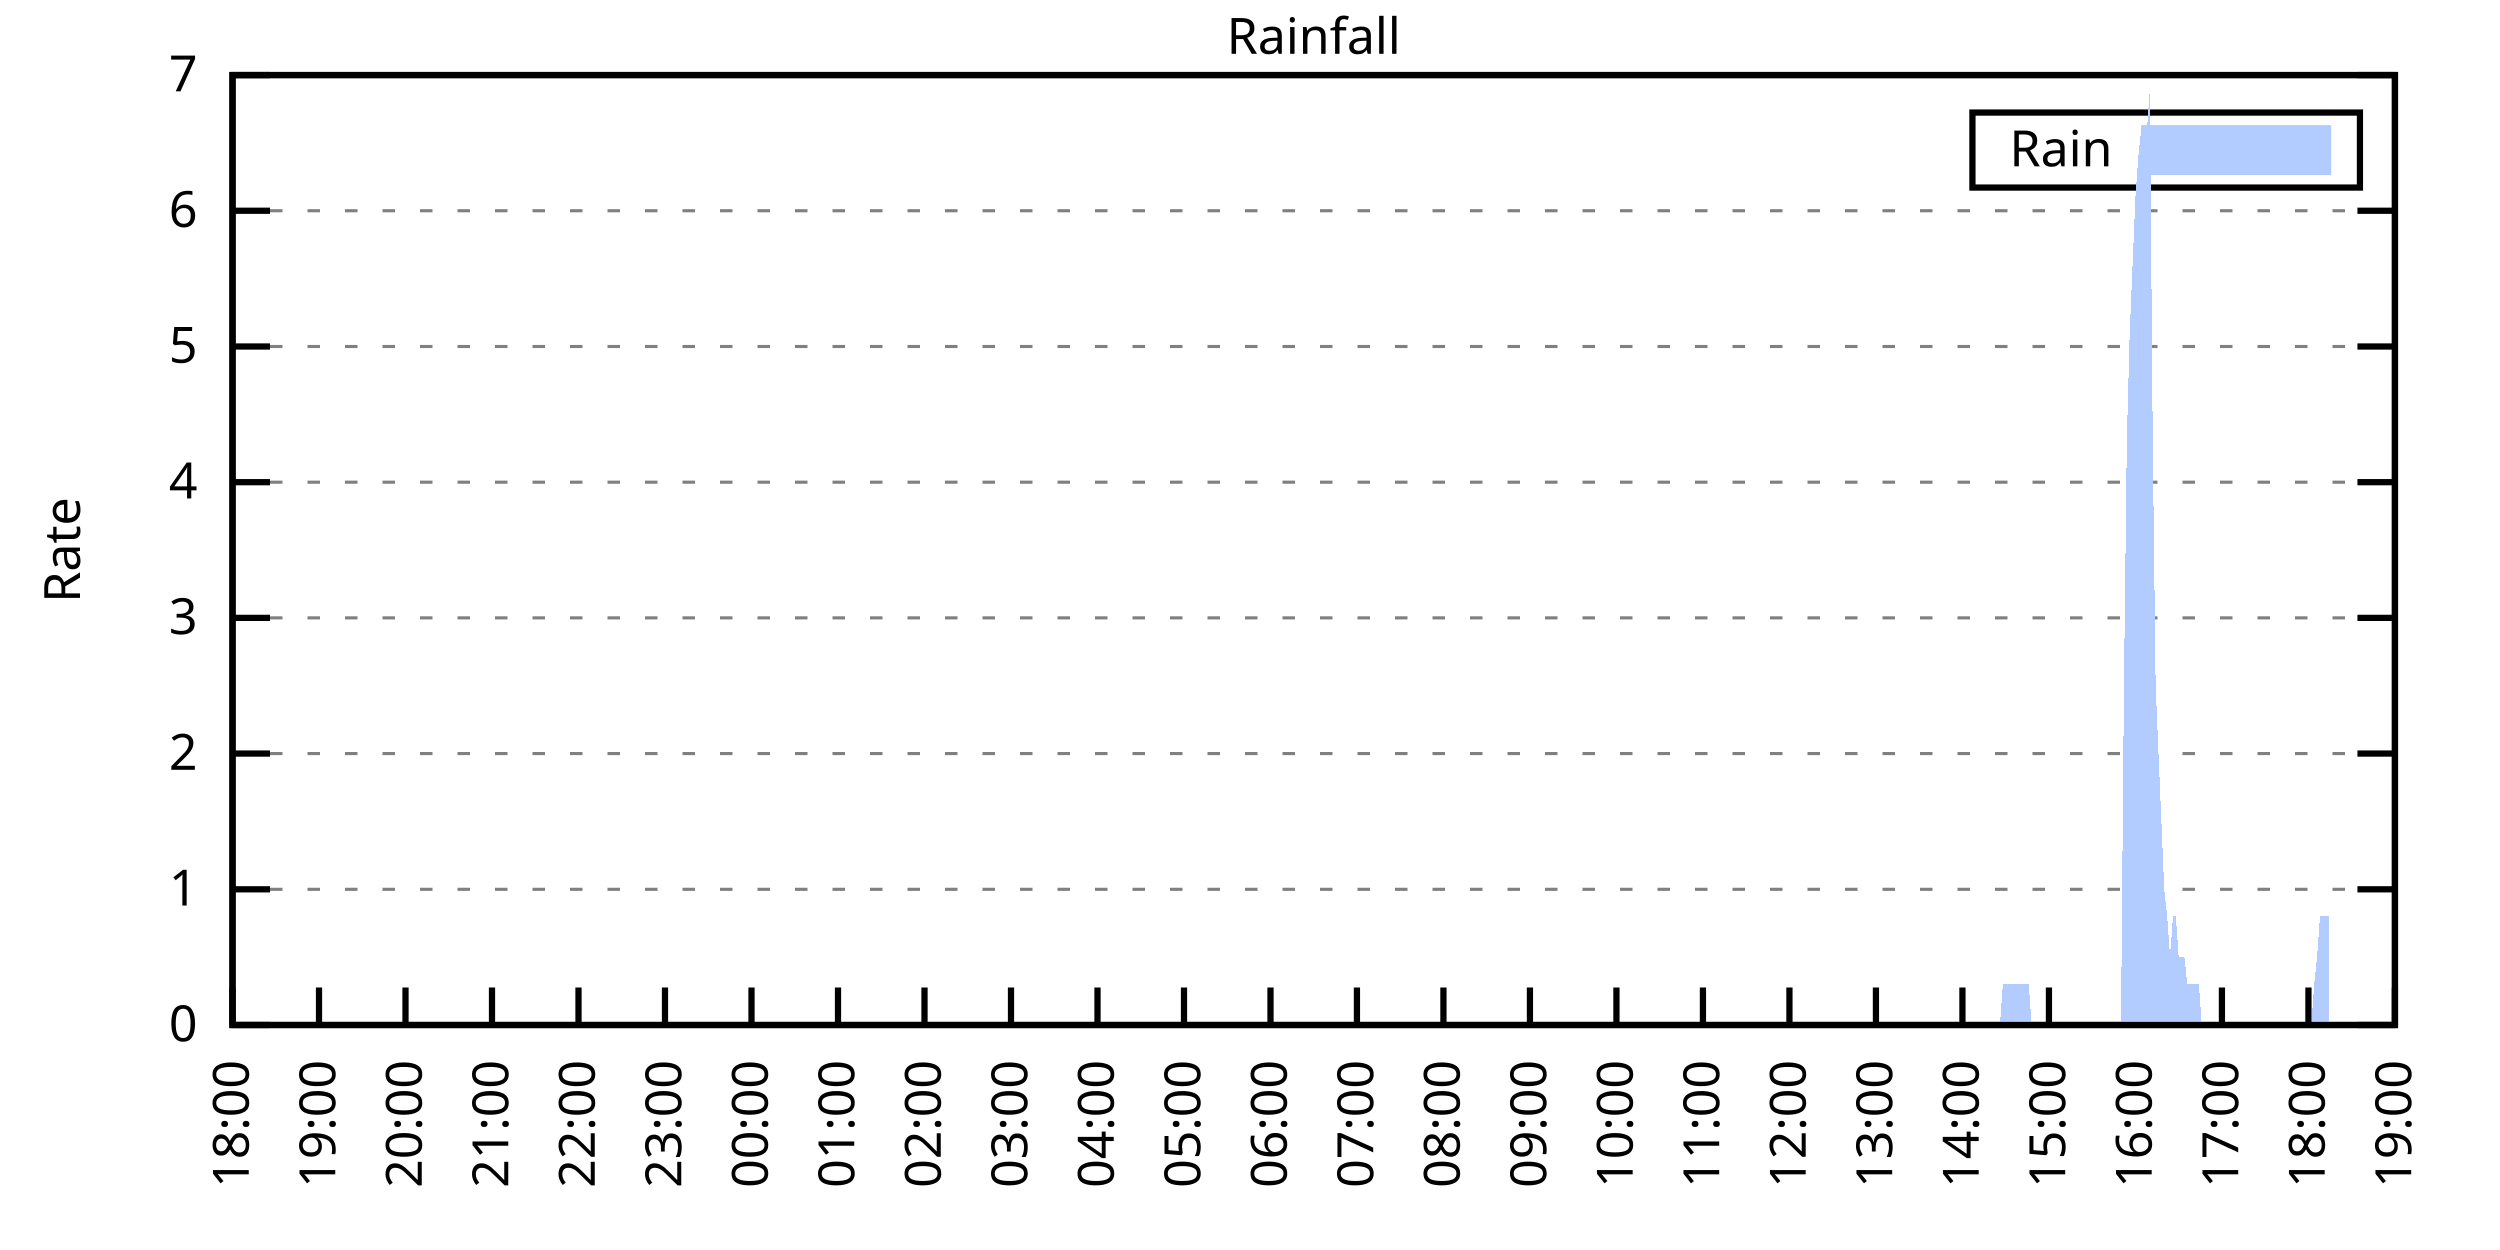
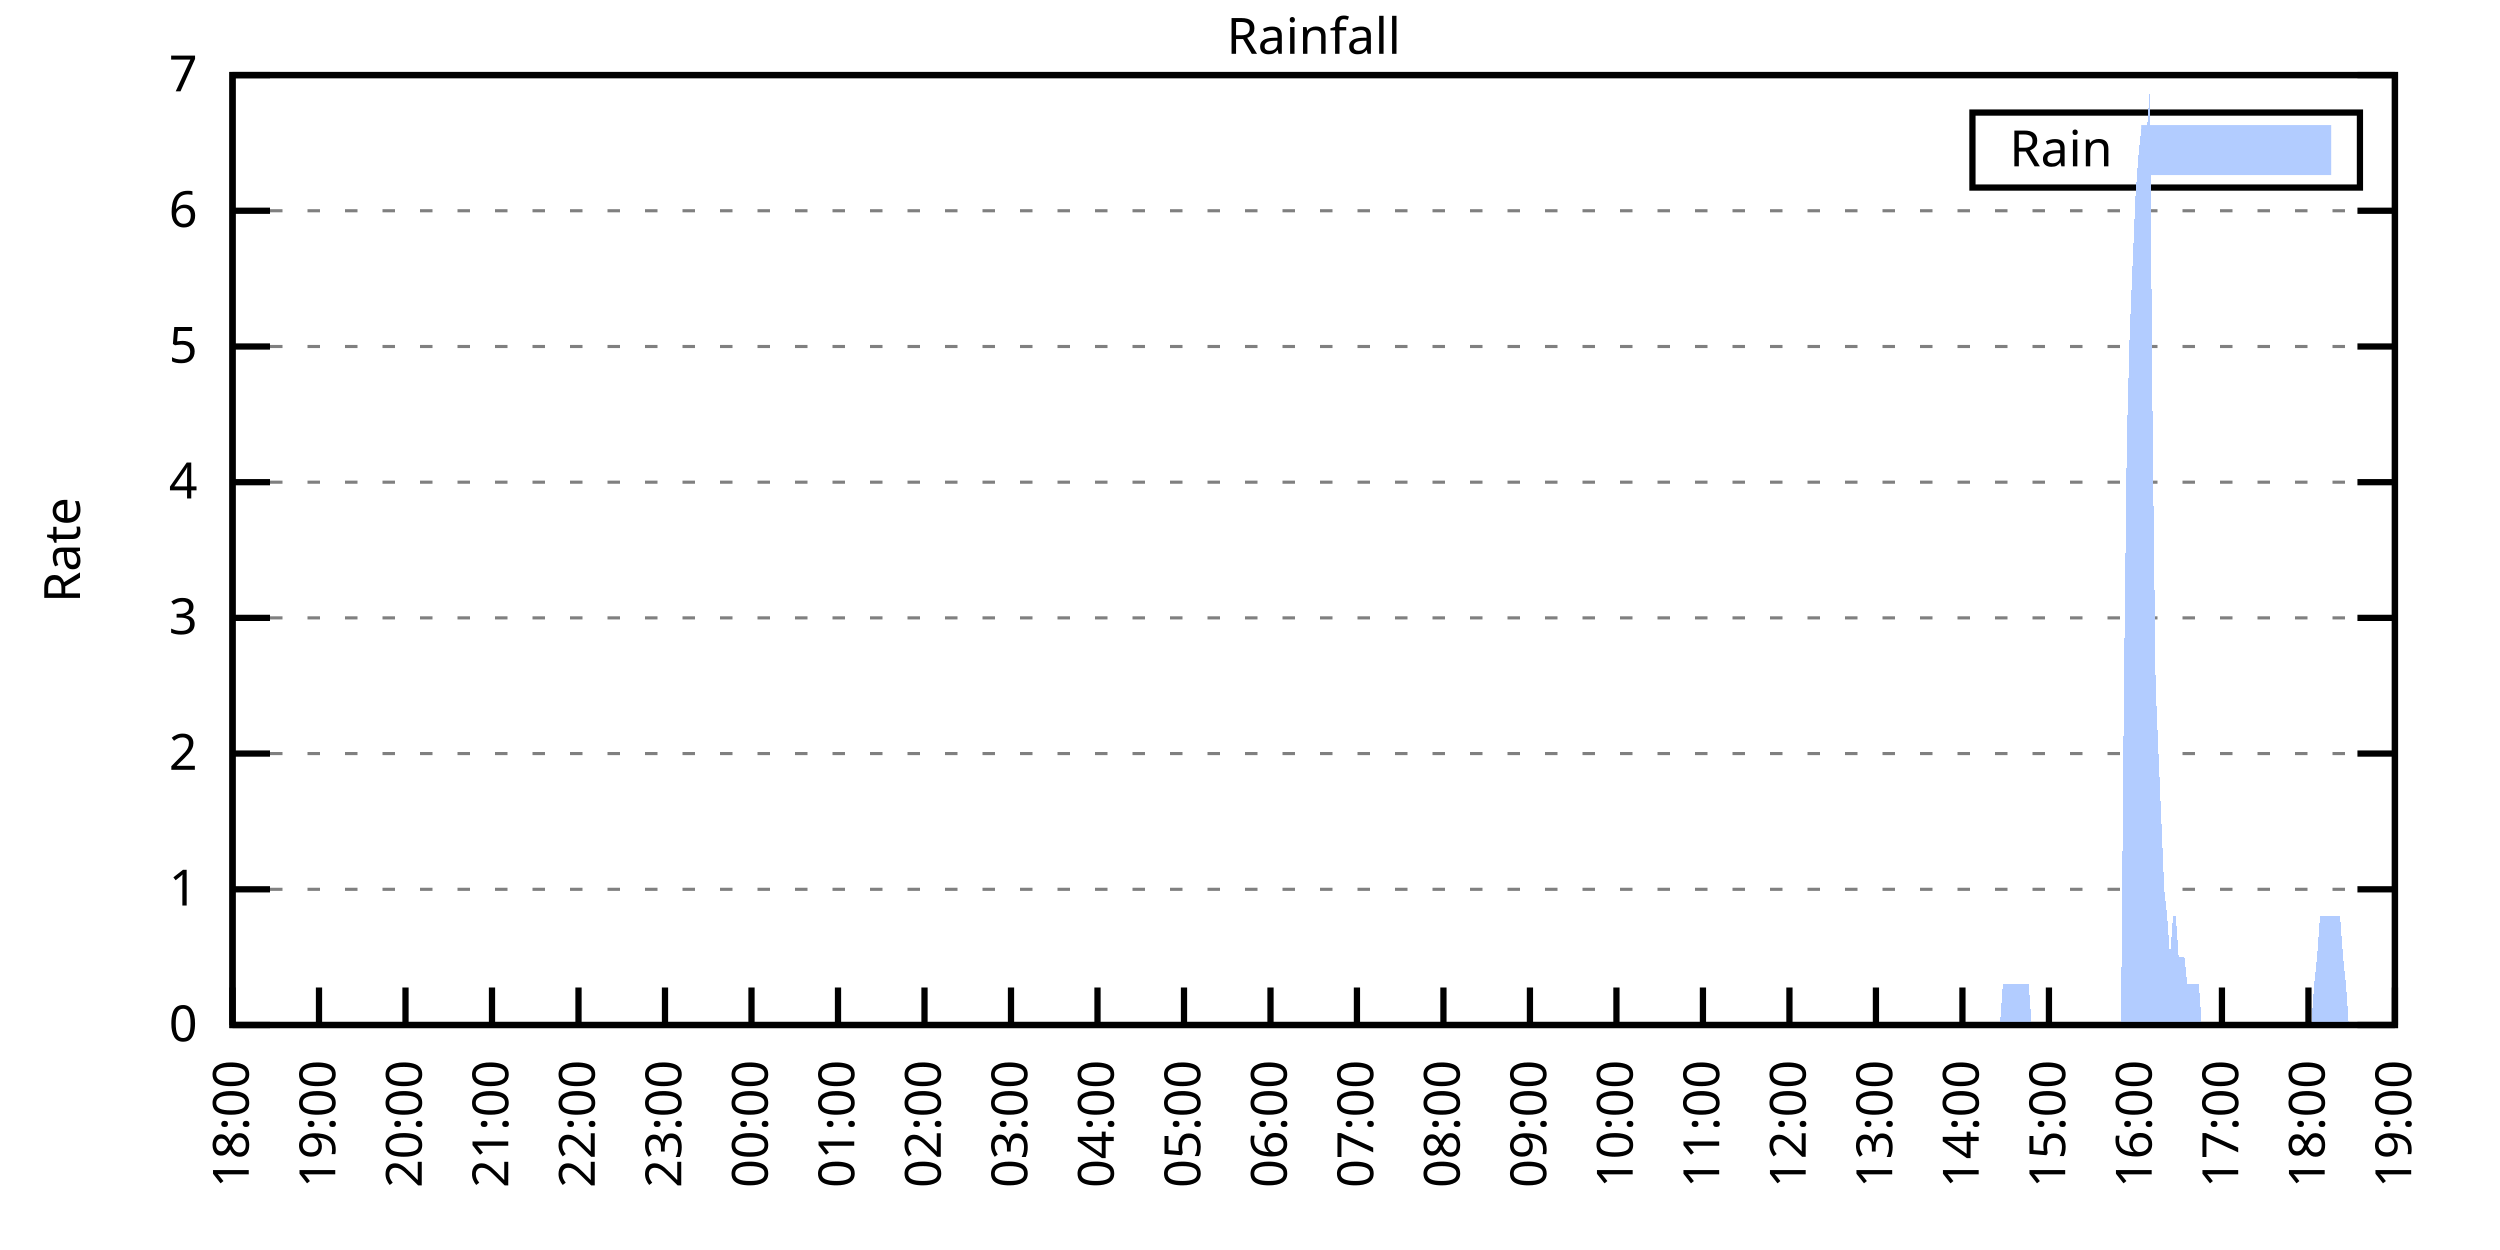
<svg xmlns="http://www.w3.org/2000/svg" xmlns:xlink="http://www.w3.org/1999/xlink" width="400" height="200" viewBox="0 0 400 200">
  <g id="gnuplot_canvas">
    <rect x="0" y="0" width="400" height="200" fill="none" />
    <defs>
      <circle id="gpDot" r="0.5" stroke-width="0.5" stroke="currentColor" />
      <path id="gpPt0" stroke-width="0.333" stroke="currentColor" d="M-1,0 h2 M0,-1 v2" />
      <path id="gpPt1" stroke-width="0.333" stroke="currentColor" d="M-1,-1 L1,1 M1,-1 L-1,1" />
      <path id="gpPt2" stroke-width="0.333" stroke="currentColor" d="M-1,0 L1,0 M0,-1 L0,1 M-1,-1 L1,1 M-1,1 L1,-1" />
      <rect id="gpPt3" stroke-width="0.333" stroke="currentColor" x="-1" y="-1" width="2" height="2" />
      <rect id="gpPt4" stroke-width="0.333" stroke="currentColor" fill="currentColor" x="-1" y="-1" width="2" height="2" />
      <circle id="gpPt5" stroke-width="0.333" stroke="currentColor" cx="0" cy="0" r="1" />
      <use xlink:href="#gpPt5" id="gpPt6" fill="currentColor" stroke="none" />
      <path id="gpPt7" stroke-width="0.333" stroke="currentColor" d="M0,-1.33 L-1.33,0.67 L1.33,0.67 z" />
      <use xlink:href="#gpPt7" id="gpPt8" fill="currentColor" stroke="none" />
      <use xlink:href="#gpPt7" id="gpPt9" stroke="currentColor" transform="rotate(180)" />
      <use xlink:href="#gpPt9" id="gpPt10" fill="currentColor" stroke="none" />
      <use xlink:href="#gpPt3" id="gpPt11" stroke="currentColor" transform="rotate(45)" />
      <use xlink:href="#gpPt11" id="gpPt12" fill="currentColor" stroke="none" />
      <path id="gpPt13" stroke-width="0.333" stroke="currentColor" d="M0,1.330 L1.265,0.411 L0.782,-1.067 L-0.782,-1.076 L-1.265,0.411 z" />
      <use xlink:href="#gpPt13" id="gpPt14" fill="currentColor" stroke="none" />
      <filter id="textbox" filterUnits="objectBoundingBox" x="0" y="0" height="1" width="1">
        <feFlood flood-color="white" flood-opacity="1" result="bgnd" />
        <feComposite in="SourceGraphic" in2="bgnd" operator="atop" />
      </filter>
      <filter id="greybox" filterUnits="objectBoundingBox" x="0" y="0" height="1" width="1">
        <feFlood flood-color="lightgrey" flood-opacity="1" result="grey" />
        <feComposite in="SourceGraphic" in2="grey" operator="atop" />
      </filter>
    </defs>
    <g fill="none" color="white" stroke="currentColor" stroke-width="1.00" stroke-linecap="butt" stroke-linejoin="miter">
</g>
    <g fill="none" color="black" stroke="currentColor" stroke-width="1.00" stroke-linecap="butt" stroke-linejoin="miter">
      <g stroke="none" shape-rendering="crispEdges">
        <polygon fill="rgb(255, 255, 255)" points="37.20,164.00 383.18,164.00 383.18,12.02 37.20,12.02 " />
      </g>
    </g>
    <g fill="none" color="black" stroke="currentColor" stroke-width="1.00" stroke-linecap="butt" stroke-linejoin="miter">
</g>
    <g fill="none" color="black" stroke="black" stroke-width="0.50" stroke-linecap="butt" stroke-linejoin="miter">
</g>
    <g fill="none" color="gray" stroke="currentColor" stroke-width="0.50" stroke-linecap="butt" stroke-linejoin="miter">
      <path stroke="gray" stroke-dasharray="2,4" class="gridline" d="M37.20,164.00 L383.19,164.00  " />
    </g>
    <g fill="none" color="gray" stroke="gray" stroke-width="1.00" stroke-linecap="butt" stroke-linejoin="miter">
</g>
    <g fill="none" color="black" stroke="currentColor" stroke-width="1.00" stroke-linecap="butt" stroke-linejoin="miter">
      <path stroke="black" d="M37.20,164.00 L43.20,164.00 M383.19,164.00 L377.19,164.00  " />
      <g transform="translate(31.60,166.60)" stroke="none" fill="black" font-family="Sans" font-size="8.00" text-anchor="end">
        <text>
          <tspan font-family="Sans"> 0</tspan>
        </text>
      </g>
    </g>
    <g fill="none" color="black" stroke="currentColor" stroke-width="1.00" stroke-linecap="butt" stroke-linejoin="miter">
</g>
    <g fill="none" color="black" stroke="black" stroke-width="0.50" stroke-linecap="butt" stroke-linejoin="miter">
</g>
    <g fill="none" color="gray" stroke="currentColor" stroke-width="0.50" stroke-linecap="butt" stroke-linejoin="miter">
      <path stroke="gray" stroke-dasharray="2,4" class="gridline" d="M37.20,142.29 L383.19,142.29  " />
    </g>
    <g fill="none" color="gray" stroke="gray" stroke-width="1.00" stroke-linecap="butt" stroke-linejoin="miter">
</g>
    <g fill="none" color="black" stroke="currentColor" stroke-width="1.00" stroke-linecap="butt" stroke-linejoin="miter">
      <path stroke="black" d="M37.20,142.29 L43.20,142.29 M383.19,142.29 L377.19,142.29  " />
      <g transform="translate(31.60,144.89)" stroke="none" fill="black" font-family="Sans" font-size="8.00" text-anchor="end">
        <text>
          <tspan font-family="Sans"> 1</tspan>
        </text>
      </g>
    </g>
    <g fill="none" color="black" stroke="currentColor" stroke-width="1.00" stroke-linecap="butt" stroke-linejoin="miter">
</g>
    <g fill="none" color="black" stroke="black" stroke-width="0.50" stroke-linecap="butt" stroke-linejoin="miter">
</g>
    <g fill="none" color="gray" stroke="currentColor" stroke-width="0.50" stroke-linecap="butt" stroke-linejoin="miter">
      <path stroke="gray" stroke-dasharray="2,4" class="gridline" d="M37.20,120.57 L383.19,120.57  " />
    </g>
    <g fill="none" color="gray" stroke="gray" stroke-width="1.00" stroke-linecap="butt" stroke-linejoin="miter">
</g>
    <g fill="none" color="black" stroke="currentColor" stroke-width="1.00" stroke-linecap="butt" stroke-linejoin="miter">
      <path stroke="black" d="M37.20,120.57 L43.20,120.57 M383.19,120.57 L377.19,120.57  " />
      <g transform="translate(31.60,123.17)" stroke="none" fill="black" font-family="Sans" font-size="8.00" text-anchor="end">
        <text>
          <tspan font-family="Sans"> 2</tspan>
        </text>
      </g>
    </g>
    <g fill="none" color="black" stroke="currentColor" stroke-width="1.00" stroke-linecap="butt" stroke-linejoin="miter">
</g>
    <g fill="none" color="black" stroke="black" stroke-width="0.50" stroke-linecap="butt" stroke-linejoin="miter">
</g>
    <g fill="none" color="gray" stroke="currentColor" stroke-width="0.50" stroke-linecap="butt" stroke-linejoin="miter">
      <path stroke="gray" stroke-dasharray="2,4" class="gridline" d="M37.20,98.86 L383.19,98.86  " />
    </g>
    <g fill="none" color="gray" stroke="gray" stroke-width="1.00" stroke-linecap="butt" stroke-linejoin="miter">
</g>
    <g fill="none" color="black" stroke="currentColor" stroke-width="1.00" stroke-linecap="butt" stroke-linejoin="miter">
      <path stroke="black" d="M37.20,98.86 L43.20,98.86 M383.19,98.86 L377.19,98.86  " />
      <g transform="translate(31.60,101.46)" stroke="none" fill="black" font-family="Sans" font-size="8.00" text-anchor="end">
        <text>
          <tspan font-family="Sans"> 3</tspan>
        </text>
      </g>
    </g>
    <g fill="none" color="black" stroke="currentColor" stroke-width="1.00" stroke-linecap="butt" stroke-linejoin="miter">
</g>
    <g fill="none" color="black" stroke="black" stroke-width="0.50" stroke-linecap="butt" stroke-linejoin="miter">
</g>
    <g fill="none" color="gray" stroke="currentColor" stroke-width="0.50" stroke-linecap="butt" stroke-linejoin="miter">
      <path stroke="gray" stroke-dasharray="2,4" class="gridline" d="M37.20,77.15 L383.19,77.15  " />
    </g>
    <g fill="none" color="gray" stroke="gray" stroke-width="1.00" stroke-linecap="butt" stroke-linejoin="miter">
</g>
    <g fill="none" color="black" stroke="currentColor" stroke-width="1.00" stroke-linecap="butt" stroke-linejoin="miter">
      <path stroke="black" d="M37.20,77.15 L43.20,77.15 M383.19,77.15 L377.19,77.15  " />
      <g transform="translate(31.60,79.75)" stroke="none" fill="black" font-family="Sans" font-size="8.00" text-anchor="end">
        <text>
          <tspan font-family="Sans"> 4</tspan>
        </text>
      </g>
    </g>
    <g fill="none" color="black" stroke="currentColor" stroke-width="1.00" stroke-linecap="butt" stroke-linejoin="miter">
</g>
    <g fill="none" color="black" stroke="black" stroke-width="0.50" stroke-linecap="butt" stroke-linejoin="miter">
</g>
    <g fill="none" color="gray" stroke="currentColor" stroke-width="0.50" stroke-linecap="butt" stroke-linejoin="miter">
      <path stroke="gray" stroke-dasharray="2,4" class="gridline" d="M37.20,55.44 L383.19,55.44  " />
    </g>
    <g fill="none" color="gray" stroke="gray" stroke-width="1.00" stroke-linecap="butt" stroke-linejoin="miter">
</g>
    <g fill="none" color="black" stroke="currentColor" stroke-width="1.00" stroke-linecap="butt" stroke-linejoin="miter">
      <path stroke="black" d="M37.20,55.44 L43.20,55.44 M383.19,55.44 L377.19,55.44  " />
      <g transform="translate(31.60,58.04)" stroke="none" fill="black" font-family="Sans" font-size="8.00" text-anchor="end">
        <text>
          <tspan font-family="Sans"> 5</tspan>
        </text>
      </g>
    </g>
    <g fill="none" color="black" stroke="currentColor" stroke-width="1.00" stroke-linecap="butt" stroke-linejoin="miter">
</g>
    <g fill="none" color="black" stroke="black" stroke-width="0.50" stroke-linecap="butt" stroke-linejoin="miter">
</g>
    <g fill="none" color="gray" stroke="currentColor" stroke-width="0.50" stroke-linecap="butt" stroke-linejoin="miter">
      <path stroke="gray" stroke-dasharray="2,4" class="gridline" d="M37.20,33.72 L383.19,33.72  " />
    </g>
    <g fill="none" color="gray" stroke="gray" stroke-width="1.00" stroke-linecap="butt" stroke-linejoin="miter">
</g>
    <g fill="none" color="black" stroke="currentColor" stroke-width="1.00" stroke-linecap="butt" stroke-linejoin="miter">
      <path stroke="black" d="M37.20,33.72 L43.20,33.72 M383.19,33.72 L377.19,33.72  " />
      <g transform="translate(31.60,36.32)" stroke="none" fill="black" font-family="Sans" font-size="8.00" text-anchor="end">
        <text>
          <tspan font-family="Sans"> 6</tspan>
        </text>
      </g>
    </g>
    <g fill="none" color="black" stroke="currentColor" stroke-width="1.00" stroke-linecap="butt" stroke-linejoin="miter">
</g>
    <g fill="none" color="black" stroke="black" stroke-width="0.50" stroke-linecap="butt" stroke-linejoin="miter">
</g>
    <g fill="none" color="gray" stroke="currentColor" stroke-width="0.50" stroke-linecap="butt" stroke-linejoin="miter">
      <path stroke="gray" stroke-dasharray="2,4" class="gridline" d="M37.20,12.01 L383.19,12.01  " />
    </g>
    <g fill="none" color="gray" stroke="gray" stroke-width="1.00" stroke-linecap="butt" stroke-linejoin="miter">
</g>
    <g fill="none" color="black" stroke="currentColor" stroke-width="1.00" stroke-linecap="butt" stroke-linejoin="miter">
      <path stroke="black" d="M37.20,12.01 L43.20,12.01 M383.19,12.01 L377.19,12.01  " />
      <g transform="translate(31.60,14.61)" stroke="none" fill="black" font-family="Sans" font-size="8.00" text-anchor="end">
        <text>
          <tspan font-family="Sans"> 7</tspan>
        </text>
      </g>
    </g>
    <g fill="none" color="black" stroke="currentColor" stroke-width="1.00" stroke-linecap="butt" stroke-linejoin="miter">
      <path stroke="black" d="M37.20,164.00 L37.20,158.00  " />
      <g transform="translate(39.80,169.60) rotate(270.00)" stroke="none" fill="black" font-family="Sans" font-size="8.00" text-anchor="end">
        <text>
          <tspan font-family="Sans">18:00</tspan>
        </text>
      </g>
    </g>
    <g fill="none" color="black" stroke="currentColor" stroke-width="1.00" stroke-linecap="butt" stroke-linejoin="miter">
      <path stroke="black" d="M51.04,164.00 L51.04,158.00  " />
      <g transform="translate(53.64,169.60) rotate(270.00)" stroke="none" fill="black" font-family="Sans" font-size="8.00" text-anchor="end">
        <text>
          <tspan font-family="Sans">19:00</tspan>
        </text>
      </g>
    </g>
    <g fill="none" color="black" stroke="currentColor" stroke-width="1.00" stroke-linecap="butt" stroke-linejoin="miter">
      <path stroke="black" d="M64.88,164.00 L64.88,158.00  " />
      <g transform="translate(67.48,169.60) rotate(270.00)" stroke="none" fill="black" font-family="Sans" font-size="8.00" text-anchor="end">
        <text>
          <tspan font-family="Sans">20:00</tspan>
        </text>
      </g>
    </g>
    <g fill="none" color="black" stroke="currentColor" stroke-width="1.00" stroke-linecap="butt" stroke-linejoin="miter">
      <path stroke="black" d="M78.72,164.00 L78.72,158.00  " />
      <g transform="translate(81.32,169.60) rotate(270.00)" stroke="none" fill="black" font-family="Sans" font-size="8.00" text-anchor="end">
        <text>
          <tspan font-family="Sans">21:00</tspan>
        </text>
      </g>
    </g>
    <g fill="none" color="black" stroke="currentColor" stroke-width="1.00" stroke-linecap="butt" stroke-linejoin="miter">
      <path stroke="black" d="M92.56,164.00 L92.56,158.00  " />
      <g transform="translate(95.16,169.60) rotate(270.00)" stroke="none" fill="black" font-family="Sans" font-size="8.00" text-anchor="end">
        <text>
          <tspan font-family="Sans">22:00</tspan>
        </text>
      </g>
    </g>
    <g fill="none" color="black" stroke="currentColor" stroke-width="1.00" stroke-linecap="butt" stroke-linejoin="miter">
      <path stroke="black" d="M106.40,164.00 L106.40,158.00  " />
      <g transform="translate(109.00,169.60) rotate(270.00)" stroke="none" fill="black" font-family="Sans" font-size="8.00" text-anchor="end">
        <text>
          <tspan font-family="Sans">23:00</tspan>
        </text>
      </g>
    </g>
    <g fill="none" color="black" stroke="currentColor" stroke-width="1.00" stroke-linecap="butt" stroke-linejoin="miter">
      <path stroke="black" d="M120.24,164.00 L120.24,158.00  " />
      <g transform="translate(122.84,169.60) rotate(270.00)" stroke="none" fill="black" font-family="Sans" font-size="8.00" text-anchor="end">
        <text>
          <tspan font-family="Sans">00:00</tspan>
        </text>
      </g>
    </g>
    <g fill="none" color="black" stroke="currentColor" stroke-width="1.00" stroke-linecap="butt" stroke-linejoin="miter">
      <path stroke="black" d="M134.08,164.00 L134.08,158.00  " />
      <g transform="translate(136.68,169.60) rotate(270.00)" stroke="none" fill="black" font-family="Sans" font-size="8.00" text-anchor="end">
        <text>
          <tspan font-family="Sans">01:00</tspan>
        </text>
      </g>
    </g>
    <g fill="none" color="black" stroke="currentColor" stroke-width="1.00" stroke-linecap="butt" stroke-linejoin="miter">
      <path stroke="black" d="M147.92,164.00 L147.92,158.00  " />
      <g transform="translate(150.52,169.60) rotate(270.00)" stroke="none" fill="black" font-family="Sans" font-size="8.00" text-anchor="end">
        <text>
          <tspan font-family="Sans">02:00</tspan>
        </text>
      </g>
    </g>
    <g fill="none" color="black" stroke="currentColor" stroke-width="1.00" stroke-linecap="butt" stroke-linejoin="miter">
      <path stroke="black" d="M161.76,164.00 L161.76,158.00  " />
      <g transform="translate(164.36,169.60) rotate(270.00)" stroke="none" fill="black" font-family="Sans" font-size="8.00" text-anchor="end">
        <text>
          <tspan font-family="Sans">03:00</tspan>
        </text>
      </g>
    </g>
    <g fill="none" color="black" stroke="currentColor" stroke-width="1.00" stroke-linecap="butt" stroke-linejoin="miter">
      <path stroke="black" d="M175.60,164.00 L175.60,158.00  " />
      <g transform="translate(178.20,169.60) rotate(270.00)" stroke="none" fill="black" font-family="Sans" font-size="8.00" text-anchor="end">
        <text>
          <tspan font-family="Sans">04:00</tspan>
        </text>
      </g>
    </g>
    <g fill="none" color="black" stroke="currentColor" stroke-width="1.00" stroke-linecap="butt" stroke-linejoin="miter">
      <path stroke="black" d="M189.44,164.00 L189.44,158.00  " />
      <g transform="translate(192.04,169.60) rotate(270.00)" stroke="none" fill="black" font-family="Sans" font-size="8.00" text-anchor="end">
        <text>
          <tspan font-family="Sans">05:00</tspan>
        </text>
      </g>
    </g>
    <g fill="none" color="black" stroke="currentColor" stroke-width="1.00" stroke-linecap="butt" stroke-linejoin="miter">
      <path stroke="black" d="M203.28,164.00 L203.28,158.00  " />
      <g transform="translate(205.88,169.60) rotate(270.00)" stroke="none" fill="black" font-family="Sans" font-size="8.00" text-anchor="end">
        <text>
          <tspan font-family="Sans">06:00</tspan>
        </text>
      </g>
    </g>
    <g fill="none" color="black" stroke="currentColor" stroke-width="1.00" stroke-linecap="butt" stroke-linejoin="miter">
      <path stroke="black" d="M217.11,164.00 L217.11,158.00  " />
      <g transform="translate(219.71,169.60) rotate(270.00)" stroke="none" fill="black" font-family="Sans" font-size="8.00" text-anchor="end">
        <text>
          <tspan font-family="Sans">07:00</tspan>
        </text>
      </g>
    </g>
    <g fill="none" color="black" stroke="currentColor" stroke-width="1.00" stroke-linecap="butt" stroke-linejoin="miter">
      <path stroke="black" d="M230.95,164.00 L230.95,158.00  " />
      <g transform="translate(233.55,169.60) rotate(270.00)" stroke="none" fill="black" font-family="Sans" font-size="8.00" text-anchor="end">
        <text>
          <tspan font-family="Sans">08:00</tspan>
        </text>
      </g>
    </g>
    <g fill="none" color="black" stroke="currentColor" stroke-width="1.00" stroke-linecap="butt" stroke-linejoin="miter">
      <path stroke="black" d="M244.79,164.00 L244.79,158.00  " />
      <g transform="translate(247.39,169.60) rotate(270.00)" stroke="none" fill="black" font-family="Sans" font-size="8.00" text-anchor="end">
        <text>
          <tspan font-family="Sans">09:00</tspan>
        </text>
      </g>
    </g>
    <g fill="none" color="black" stroke="currentColor" stroke-width="1.00" stroke-linecap="butt" stroke-linejoin="miter">
      <path stroke="black" d="M258.63,164.00 L258.63,158.00  " />
      <g transform="translate(261.23,169.60) rotate(270.00)" stroke="none" fill="black" font-family="Sans" font-size="8.00" text-anchor="end">
        <text>
          <tspan font-family="Sans">10:00</tspan>
        </text>
      </g>
    </g>
    <g fill="none" color="black" stroke="currentColor" stroke-width="1.00" stroke-linecap="butt" stroke-linejoin="miter">
      <path stroke="black" d="M272.47,164.00 L272.47,158.00  " />
      <g transform="translate(275.07,169.60) rotate(270.00)" stroke="none" fill="black" font-family="Sans" font-size="8.00" text-anchor="end">
        <text>
          <tspan font-family="Sans">11:00</tspan>
        </text>
      </g>
    </g>
    <g fill="none" color="black" stroke="currentColor" stroke-width="1.00" stroke-linecap="butt" stroke-linejoin="miter">
      <path stroke="black" d="M286.31,164.00 L286.31,158.00  " />
      <g transform="translate(288.91,169.60) rotate(270.00)" stroke="none" fill="black" font-family="Sans" font-size="8.00" text-anchor="end">
        <text>
          <tspan font-family="Sans">12:00</tspan>
        </text>
      </g>
    </g>
    <g fill="none" color="black" stroke="currentColor" stroke-width="1.00" stroke-linecap="butt" stroke-linejoin="miter">
      <path stroke="black" d="M300.15,164.00 L300.15,158.00  " />
      <g transform="translate(302.75,169.60) rotate(270.00)" stroke="none" fill="black" font-family="Sans" font-size="8.00" text-anchor="end">
        <text>
          <tspan font-family="Sans">13:00</tspan>
        </text>
      </g>
    </g>
    <g fill="none" color="black" stroke="currentColor" stroke-width="1.00" stroke-linecap="butt" stroke-linejoin="miter">
      <path stroke="black" d="M313.99,164.00 L313.99,158.00  " />
      <g transform="translate(316.59,169.60) rotate(270.00)" stroke="none" fill="black" font-family="Sans" font-size="8.00" text-anchor="end">
        <text>
          <tspan font-family="Sans">14:00</tspan>
        </text>
      </g>
    </g>
    <g fill="none" color="black" stroke="currentColor" stroke-width="1.00" stroke-linecap="butt" stroke-linejoin="miter">
      <path stroke="black" d="M327.83,164.00 L327.83,158.00  " />
      <g transform="translate(330.43,169.60) rotate(270.00)" stroke="none" fill="black" font-family="Sans" font-size="8.00" text-anchor="end">
        <text>
          <tspan font-family="Sans">15:00</tspan>
        </text>
      </g>
    </g>
    <g fill="none" color="black" stroke="currentColor" stroke-width="1.00" stroke-linecap="butt" stroke-linejoin="miter">
      <path stroke="black" d="M341.67,164.00 L341.67,158.00  " />
      <g transform="translate(344.27,169.60) rotate(270.00)" stroke="none" fill="black" font-family="Sans" font-size="8.00" text-anchor="end">
        <text>
          <tspan font-family="Sans">16:00</tspan>
        </text>
      </g>
    </g>
    <g fill="none" color="black" stroke="currentColor" stroke-width="1.00" stroke-linecap="butt" stroke-linejoin="miter">
      <path stroke="black" d="M355.51,164.00 L355.51,158.00  " />
      <g transform="translate(358.11,169.60) rotate(270.00)" stroke="none" fill="black" font-family="Sans" font-size="8.00" text-anchor="end">
        <text>
          <tspan font-family="Sans">17:00</tspan>
        </text>
      </g>
    </g>
    <g fill="none" color="black" stroke="currentColor" stroke-width="1.00" stroke-linecap="butt" stroke-linejoin="miter">
      <path stroke="black" d="M369.35,164.00 L369.35,158.00  " />
      <g transform="translate(371.95,169.60) rotate(270.00)" stroke="none" fill="black" font-family="Sans" font-size="8.00" text-anchor="end">
        <text>
          <tspan font-family="Sans">18:00</tspan>
        </text>
      </g>
    </g>
    <g fill="none" color="black" stroke="currentColor" stroke-width="1.00" stroke-linecap="butt" stroke-linejoin="miter">
      <path stroke="black" d="M383.19,164.00 L383.19,158.00  " />
      <g transform="translate(385.79,169.60) rotate(270.00)" stroke="none" fill="black" font-family="Sans" font-size="8.00" text-anchor="end">
        <text>
          <tspan font-family="Sans">19:00</tspan>
        </text>
      </g>
    </g>
    <g fill="none" color="black" stroke="currentColor" stroke-width="1.00" stroke-linecap="butt" stroke-linejoin="miter">
</g>
    <g fill="none" color="black" stroke="currentColor" stroke-width="1.00" stroke-linecap="butt" stroke-linejoin="miter">
      <path stroke="black" d="M37.20,12.01 L37.20,164.00 L383.19,164.00 L383.19,12.01 L37.20,12.01 Z  " />
    </g>
    <g fill="none" color="black" stroke="currentColor" stroke-width="1.00" stroke-linecap="butt" stroke-linejoin="miter">
</g>
    <g fill="none" color="black" stroke="currentColor" stroke-width="1.00" stroke-linecap="butt" stroke-linejoin="miter">
      <path stroke="black" d="M315.59,30.01 L315.59,18.01 L377.59,18.01 L377.59,30.01 L315.59,30.01 Z  " />
    </g>
    <g id="Rainfall_plot_1">
      <g fill="none" color="white" stroke="black" stroke-width="2.00" stroke-linecap="butt" stroke-linejoin="miter">
</g>
      <g fill="none" color="black" stroke="currentColor" stroke-width="2.00" stroke-linecap="butt" stroke-linejoin="miter">
        <g transform="translate(337.99,26.61)" stroke="none" fill="black" font-family="Sans" font-size="8.00" text-anchor="end">
          <text>
            <tspan font-family="Sans">Rain</tspan>
          </text>
        </g>
      </g>
      <g fill="none" color="black" stroke="currentColor" stroke-width="2.00" stroke-linecap="butt" stroke-linejoin="miter">
        <g stroke="none" shape-rendering="crispEdges">
          <polygon fill="rgb(178, 204, 255)" points="343.59,27.01 371.99,27.01 371.99,21.01 343.59,21.01 " />
        </g>
        <path stroke="rgb(178, 204, 255)" d="M343.59,27.01 L371.99,27.01 L371.99,21.01 L343.59,21.01 L343.59,27.01 Z  " />
      </g>
      <g fill="none" color="black" stroke="currentColor" stroke-width="2.00" stroke-linecap="butt" stroke-linejoin="miter">
        <g stroke="none" shape-rendering="crispEdges">
-           <polygon fill="rgb(178, 204, 255)" points="40.89,164.00 41.35,164.00 41.81,164.00 42.27,164.00 42.74,164.00 43.20,164.00 43.66,164.00 44.12,164.00 44.58,164.00 45.04,164.00 45.50,164.00 45.97,164.00 46.43,164.00 46.89,164.00 47.35,164.00 47.81,164.00 48.27,164.00 48.73,164.00 49.19,164.00 49.66,164.00 50.12,164.00 50.58,164.00 51.04,164.00 51.50,164.00 51.96,164.00 52.42,164.00 52.88,164.00 53.35,164.00 53.81,164.00 54.27,164.00 54.73,164.00 55.19,164.00 55.65,164.00 56.11,164.00 56.58,164.00 57.04,164.00 57.50,164.00 57.96,164.00 58.42,164.00 58.88,164.00 59.34,164.00 59.80,164.00 60.27,164.00 60.73,164.00 61.19,164.00 61.65,164.00 62.11,164.00 62.57,164.00 63.03,164.00 63.50,164.00 63.96,164.00 64.42,164.00 64.88,164.00 65.34,164.00 65.80,164.00 66.26,164.00 66.72,164.00 67.19,164.00 67.65,164.00 68.11,164.00 68.57,164.00 69.03,164.00 69.49,164.00 69.95,164.00 70.42,164.00 70.88,164.00 71.34,164.00 71.80,164.00 72.26,164.00 72.72,164.00 73.18,164.00 73.64,164.00 74.11,164.00 74.57,164.00 75.03,164.00 75.49,164.00 75.95,164.00 76.41,164.00 76.87,164.00 77.33,164.00 77.80,164.00 78.26,164.00 78.72,164.00 79.18,164.00 79.64,164.00 80.10,164.00 80.56,164.00 81.03,164.00 81.49,164.00 81.95,164.00 82.41,164.00 82.87,164.00 83.33,164.00 83.79,164.00 84.25,164.00 84.72,164.00 85.18,164.00 85.64,164.00 86.10,164.00 86.56,164.00 87.02,164.00 87.48,164.00 87.95,164.00 88.41,164.00 88.87,164.00 89.33,164.00 89.79,164.00 90.25,164.00 90.71,164.00 91.17,164.00 91.64,164.00 92.10,164.00 92.56,164.00 93.02,164.00 93.48,164.00 93.94,164.00 94.40,164.00 94.87,164.00 95.33,164.00 95.79,164.00 96.25,164.00 96.71,164.00 97.17,164.00 97.63,164.00 98.09,164.00 98.56,164.00 99.02,164.00 99.48,164.00 99.94,164.00 100.40,164.00 100.86,164.00 101.32,164.00 101.78,164.00 102.25,164.00 102.71,164.00 103.17,164.00 103.63,164.00 104.09,164.00 104.55,164.00 105.01,164.00 105.48,164.00 105.94,164.00 106.40,164.00 106.86,164.00 107.32,164.00 107.78,164.00 108.24,164.00 108.70,164.00 109.17,164.00 109.63,164.00 110.09,164.00 110.55,164.00 111.01,164.00 111.47,164.00 111.93,164.00 112.40,164.00 112.86,164.00 113.32,164.00 113.78,164.00 114.24,164.00 114.70,164.00 115.16,164.00 115.62,164.00 116.09,164.00 116.55,164.00 117.01,164.00 117.47,164.00 117.93,164.00 118.39,164.00 118.85,164.00 119.31,164.00 119.78,164.00 120.24,164.00 120.70,164.00 121.16,164.00 121.62,164.00 122.08,164.00 122.54,164.00 123.01,164.00 123.47,164.00 123.93,164.00 124.39,164.00 124.85,164.00 125.31,164.00 125.77,164.00 126.23,164.00 126.70,164.00 127.16,164.00 127.62,164.00 128.08,164.00 128.54,164.00 129.00,164.00 129.46,164.00 129.93,164.00 130.39,164.00 130.85,164.00 131.31,164.00 131.77,164.00 132.23,164.00 132.69,164.00 133.15,164.00 133.62,164.00 134.08,164.00 134.54,164.00 135.00,164.00 135.46,164.00 135.92,164.00 136.38,164.00 136.85,164.00 137.31,164.00 137.77,164.00 138.23,164.00 138.69,164.00 139.15,164.00 139.61,164.00 140.07,164.00 140.54,164.00 141.00,164.00 141.46,164.00 141.92,164.00 142.38,164.00 142.84,164.00 143.30,164.00 143.76,164.00 144.23,164.00 144.69,164.00 145.15,164.00 145.61,164.00 146.07,164.00 146.53,164.00 146.99,164.00 147.46,164.00 147.92,164.00 148.38,164.00 148.84,164.00 149.30,164.00 149.76,164.00 150.22,164.00 150.68,164.00 151.15,164.00 151.61,164.00 152.07,164.00 152.53,164.00 152.99,164.00 153.45,164.00 153.91,164.00 154.38,164.00 154.84,164.00 155.30,164.00 155.76,164.00 156.22,164.00 156.68,164.00 157.14,164.00 157.60,164.00 158.07,164.00 158.53,164.00 158.99,164.00 159.45,164.00 159.91,164.00 160.37,164.00 160.83,164.00 161.30,164.00 161.76,164.00 162.22,164.00 162.68,164.00 163.14,164.00 163.60,164.00 164.06,164.00 164.52,164.00 164.99,164.00 165.45,164.00 165.91,164.00 166.37,164.00 166.83,164.00 167.29,164.00 167.75,164.00 168.21,164.00 168.68,164.00 169.14,164.00 169.60,164.00 170.06,164.00 170.52,164.00 170.98,164.00 171.44,164.00 171.91,164.00 172.37,164.00 172.83,164.00 173.29,164.00 173.75,164.00 174.21,164.00 174.67,164.00 175.13,164.00 175.60,164.00 176.06,164.00 176.52,164.00 176.98,164.00 177.44,164.00 177.90,164.00 178.36,164.00 178.83,164.00 179.29,164.00 179.75,164.00 180.21,164.00 180.67,164.00 181.13,164.00 181.59,164.00 182.05,164.00 182.52,164.00 182.98,164.00 183.44,164.00 183.90,164.00 184.36,164.00 184.82,164.00 185.28,164.00 185.75,164.00 186.21,164.00 186.67,164.00 187.13,164.00 187.59,164.00 188.05,164.00 188.51,164.00 188.97,164.00 189.44,164.00 189.90,164.00 190.36,164.00 190.82,164.00 191.28,164.00 191.74,164.00 192.20,164.00 192.66,164.00 193.13,164.00 193.59,164.00 194.05,164.00 194.51,164.00 194.97,164.00 195.43,164.00 195.89,164.00 196.36,164.00 196.82,164.00 197.28,164.00 197.74,164.00 198.20,164.00 198.66,164.00 199.12,164.00 199.58,164.00 200.05,164.00 200.51,164.00 200.97,164.00 201.43,164.00 201.89,164.00 202.35,164.00 202.81,164.00 203.28,164.00 203.74,164.00 204.20,164.00 204.66,164.00 205.12,164.00 205.58,164.00 206.04,164.00 206.50,164.00 206.97,164.00 207.43,164.00 207.89,164.00 208.35,164.00 208.81,164.00 209.27,164.00 209.73,164.00 210.20,164.00 210.66,164.00 211.12,164.00 211.58,164.00 212.04,164.00 212.50,164.00 212.96,164.00 213.42,164.00 213.89,164.00 214.35,164.00 214.81,164.00 215.27,164.00 215.73,164.00 216.19,164.00 216.65,164.00 217.11,164.00 217.58,164.00 218.04,164.00 218.50,164.00 218.96,164.00 219.42,164.00 219.88,164.00 220.34,164.00 220.81,164.00 221.27,164.00 221.73,164.00 222.19,164.00 222.65,164.00 223.11,164.00 223.57,164.00 224.03,164.00 224.50,164.00 224.96,164.00 225.42,164.00 225.88,164.00 226.34,164.00 226.80,164.00 227.26,164.00 227.73,164.00 228.19,164.00 228.65,164.00 229.11,164.00 229.57,164.00 230.03,164.00 230.49,164.00 230.95,164.00 231.42,164.00 231.88,164.00 232.34,164.00 232.80,164.00 233.26,164.00 233.72,164.00 234.18,164.00 234.64,164.00 235.11,164.00 235.57,164.00 236.03,164.00 236.49,164.00 236.95,164.00 237.41,164.00 237.87,164.00 238.34,164.00 238.80,164.00 239.26,164.00 239.72,164.00 240.18,164.00 240.64,164.00 241.10,164.00 241.56,164.00 242.03,164.00 242.49,164.00 242.95,164.00 243.41,164.00 243.87,164.00 244.33,164.00 244.79,164.00 245.26,164.00 245.72,164.00 246.18,164.00 246.64,164.00 247.10,164.00 247.56,164.00 248.02,164.00 248.48,164.00 248.95,164.00 249.41,164.00 249.87,164.00 250.33,164.00 250.79,164.00 251.25,164.00 251.71,164.00 252.18,164.00 252.64,164.00 253.10,164.00 253.56,164.00 254.02,164.00 254.48,164.00 254.94,164.00 255.40,164.00 255.87,164.00 256.33,164.00 256.79,164.00 257.25,164.00 257.71,164.00 258.17,164.00 258.63,164.00 259.09,164.00 259.56,164.00 260.02,164.00 260.48,164.00 260.94,164.00 261.40,164.00 261.86,164.00 262.32,164.00 262.79,164.00 263.25,164.00 263.71,164.00 264.17,164.00 264.63,164.00 265.09,164.00 265.55,164.00 266.01,164.00 266.48,164.00 266.94,164.00 267.40,164.00 267.86,164.00 268.32,164.00 268.78,164.00 269.24,164.00 269.71,164.00 270.17,164.00 270.63,164.00 271.09,164.00 271.55,164.00 272.01,164.00 272.47,164.00 272.93,164.00 273.40,164.00 273.86,164.00 274.32,164.00 274.78,164.00 275.24,164.00 275.70,164.00 276.16,164.00 276.63,164.00 277.09,164.00 277.55,164.00 278.01,164.00 278.47,164.00 278.93,164.00 279.39,164.00 279.85,164.00 280.32,164.00 280.78,164.00 281.24,164.00 281.70,164.00 282.16,164.00 282.62,164.00 283.08,164.00 283.54,164.00 284.01,164.00 284.47,164.00 284.93,164.00 285.39,164.00 285.85,164.00 286.31,164.00 286.77,164.00 287.24,164.00 287.70,164.00 288.16,164.00 288.62,164.00 289.08,164.00 289.54,164.00 290.00,164.00 290.46,164.00 290.93,164.00 291.39,164.00 291.85,164.00 292.31,164.00 292.77,164.00 293.23,164.00 293.69,164.00 294.16,164.00 294.62,164.00 295.08,164.00 295.54,164.00 296.00,164.00 296.46,164.00 296.92,164.00 297.38,164.00 297.85,164.00 298.31,164.00 298.77,164.00 299.23,164.00 299.69,164.00 300.15,164.00 300.61,164.00 301.08,164.00 301.54,164.00 302.00,164.00 302.46,164.00 302.92,164.00 303.38,164.00 303.84,164.00 304.30,164.00 304.77,164.00 305.23,164.00 305.69,164.00 306.15,164.00 306.61,164.00 307.07,164.00 307.53,164.00 307.99,164.00 308.46,164.00 308.92,164.00 309.38,164.00 309.84,164.00 310.30,164.00 310.76,164.00 311.22,164.00 311.69,164.00 312.15,164.00 312.61,164.00 313.07,164.00 313.53,164.00 313.99,164.00 314.45,164.00 314.91,164.00 315.38,164.00 315.84,164.00 316.30,164.00 316.76,164.00 317.22,164.00 317.68,164.00 318.14,164.00 318.61,164.00 319.07,164.00 319.53,164.00 319.99,164.00 320.45,157.49 320.91,157.49 321.37,157.49 321.83,157.49 322.30,157.49 322.76,157.49 323.22,157.49 323.68,157.49 324.14,157.49 324.60,157.49 325.06,164.00 325.53,164.00 325.99,164.00 326.45,164.00 326.91,164.00 327.37,164.00 327.83,164.00 328.29,164.00 328.75,164.00 329.22,164.00 329.68,164.00 330.14,164.00 330.60,164.00 331.06,164.00 331.52,164.00 331.98,164.00 332.44,164.00 332.91,164.00 333.37,164.00 333.83,164.00 334.29,164.00 334.75,164.00 335.21,164.00 335.67,164.00 336.14,164.00 336.60,164.00 337.06,164.00 337.52,164.00 337.98,164.00 338.44,164.00 338.90,164.00 339.36,164.00 339.83,109.72 340.29,70.63 340.75,53.26 341.21,42.41 341.67,31.55 342.13,25.04 342.59,20.70 343.06,20.70 343.52,20.70 343.98,14.18 344.44,70.63 344.90,109.72 345.36,120.57 345.82,131.43 346.28,142.29 346.75,146.63 347.21,153.14 347.67,146.63 348.13,146.63 348.59,153.14 349.05,153.14 349.51,153.14 349.97,157.49 350.44,157.49 350.90,157.49 351.36,157.49 351.82,157.49 352.28,164.00 352.74,164.00 353.20,164.00 353.67,164.00 354.13,164.00 354.59,164.00 355.05,164.00 355.51,164.00 355.97,164.00 356.43,164.00 356.89,164.00 357.36,164.00 357.82,164.00 358.28,164.00 358.74,164.00 359.20,164.00 359.66,164.00 360.12,164.00 360.59,164.00 361.05,164.00 361.51,164.00 361.97,164.00 362.43,164.00 362.89,164.00 363.35,164.00 363.81,164.00 364.28,164.00 364.74,164.00 365.20,164.00 365.66,164.00 366.12,164.00 366.58,164.00 367.04,164.00 367.51,164.00 367.97,164.00 368.43,164.00 368.89,164.00 369.35,164.00 369.81,164.00 370.27,157.49 370.73,153.14 371.20,146.63 371.66,146.63 372.12,146.63 372.58,146.63 372.58,164.00 40.89,164.00 " />
+           <polygon fill="rgb(178, 204, 255)" points="44.58,164.00 45.04,164.00 45.50,164.00 45.97,164.00 46.43,164.00 46.89,164.00 47.35,164.00 47.81,164.00 48.27,164.00 48.73,164.00 49.19,164.00 49.66,164.00 50.12,164.00 50.58,164.00 51.04,164.00 51.50,164.00 51.96,164.00 52.42,164.00 52.88,164.00 53.35,164.00 53.81,164.00 54.27,164.00 54.73,164.00 55.19,164.00 55.65,164.00 56.11,164.00 56.58,164.00 57.04,164.00 57.50,164.00 57.96,164.00 58.42,164.00 58.88,164.00 59.34,164.00 59.80,164.00 60.27,164.00 60.73,164.00 61.19,164.00 61.65,164.00 62.11,164.00 62.57,164.00 63.03,164.00 63.50,164.00 63.96,164.00 64.42,164.00 64.88,164.00 65.34,164.00 65.80,164.00 66.26,164.00 66.72,164.00 67.19,164.00 67.65,164.00 68.11,164.00 68.57,164.00 69.03,164.00 69.49,164.00 69.95,164.00 70.42,164.00 70.88,164.00 71.34,164.00 71.80,164.00 72.26,164.00 72.72,164.00 73.18,164.00 73.64,164.00 74.11,164.00 74.57,164.00 75.03,164.00 75.49,164.00 75.95,164.00 76.41,164.00 76.87,164.00 77.33,164.00 77.80,164.00 78.26,164.00 78.72,164.00 79.18,164.00 79.64,164.00 80.10,164.00 80.56,164.00 81.03,164.00 81.49,164.00 81.95,164.00 82.41,164.00 82.87,164.00 83.33,164.00 83.79,164.00 84.25,164.00 84.72,164.00 85.18,164.00 85.64,164.00 86.10,164.00 86.56,164.00 87.02,164.00 87.48,164.00 87.95,164.00 88.41,164.00 88.87,164.00 89.33,164.00 89.79,164.00 90.25,164.00 90.71,164.00 91.17,164.00 91.64,164.00 92.10,164.00 92.56,164.00 93.02,164.00 93.48,164.00 93.94,164.00 94.40,164.00 94.87,164.00 95.33,164.00 95.79,164.00 96.25,164.00 96.71,164.00 97.17,164.00 97.63,164.00 98.09,164.00 98.56,164.00 99.02,164.00 99.48,164.00 99.94,164.00 100.40,164.00 100.86,164.00 101.32,164.00 101.78,164.00 102.25,164.00 102.71,164.00 103.17,164.00 103.63,164.00 104.09,164.00 104.55,164.00 105.01,164.00 105.48,164.00 105.94,164.00 106.40,164.00 106.86,164.00 107.32,164.00 107.78,164.00 108.24,164.00 108.70,164.00 109.17,164.00 109.63,164.00 110.09,164.00 110.55,164.00 111.01,164.00 111.47,164.00 111.93,164.00 112.40,164.00 112.86,164.00 113.32,164.00 113.78,164.00 114.24,164.00 114.70,164.00 115.16,164.00 115.62,164.00 116.09,164.00 116.55,164.00 117.01,164.00 117.47,164.00 117.93,164.00 118.39,164.00 118.85,164.00 119.31,164.00 119.78,164.00 120.24,164.00 120.70,164.00 121.16,164.00 121.62,164.00 122.08,164.00 122.54,164.00 123.01,164.00 123.47,164.00 123.93,164.00 124.39,164.00 124.85,164.00 125.31,164.00 125.77,164.00 126.23,164.00 126.70,164.00 127.16,164.00 127.62,164.00 128.08,164.00 128.54,164.00 129.00,164.00 129.46,164.00 129.93,164.00 130.39,164.00 130.85,164.00 131.31,164.00 131.77,164.00 132.23,164.00 132.69,164.00 133.15,164.00 133.62,164.00 134.08,164.00 134.54,164.00 135.00,164.00 135.46,164.00 135.92,164.00 136.38,164.00 136.85,164.00 137.31,164.00 137.77,164.00 138.23,164.00 138.69,164.00 139.15,164.00 139.61,164.00 140.07,164.00 140.54,164.00 141.00,164.00 141.46,164.00 141.92,164.00 142.38,164.00 142.84,164.00 143.30,164.00 143.76,164.00 144.23,164.00 144.69,164.00 145.15,164.00 145.61,164.00 146.07,164.00 146.53,164.00 146.99,164.00 147.46,164.00 147.92,164.00 148.38,164.00 148.84,164.00 149.30,164.00 149.76,164.00 150.22,164.00 150.68,164.00 151.15,164.00 151.61,164.00 152.07,164.00 152.53,164.00 152.99,164.00 153.45,164.00 153.91,164.00 154.38,164.00 154.84,164.00 155.30,164.00 155.76,164.00 156.22,164.00 156.68,164.00 157.14,164.00 157.60,164.00 158.07,164.00 158.53,164.00 158.99,164.00 159.45,164.00 159.91,164.00 160.37,164.00 160.83,164.00 161.30,164.00 161.76,164.00 162.22,164.00 162.68,164.00 163.14,164.00 163.60,164.00 164.06,164.00 164.52,164.00 164.99,164.00 165.45,164.00 165.91,164.00 166.37,164.00 166.83,164.00 167.29,164.00 167.75,164.00 168.21,164.00 168.68,164.00 169.14,164.00 169.60,164.00 170.06,164.00 170.52,164.00 170.98,164.00 171.44,164.00 171.91,164.00 172.37,164.00 172.83,164.00 173.29,164.00 173.75,164.00 174.21,164.00 174.67,164.00 175.13,164.00 175.60,164.00 176.06,164.00 176.52,164.00 176.98,164.00 177.44,164.00 177.90,164.00 178.36,164.00 178.83,164.00 179.29,164.00 179.75,164.00 180.21,164.00 180.67,164.00 181.13,164.00 181.59,164.00 182.05,164.00 182.52,164.00 182.98,164.00 183.44,164.00 183.90,164.00 184.36,164.00 184.82,164.00 185.28,164.00 185.75,164.00 186.21,164.00 186.67,164.00 187.13,164.00 187.59,164.00 188.05,164.00 188.51,164.00 188.97,164.00 189.44,164.00 189.90,164.00 190.36,164.00 190.82,164.00 191.28,164.00 191.74,164.00 192.20,164.00 192.66,164.00 193.13,164.00 193.59,164.00 194.05,164.00 194.51,164.00 194.97,164.00 195.43,164.00 195.89,164.00 196.36,164.00 196.82,164.00 197.28,164.00 197.74,164.00 198.20,164.00 198.66,164.00 199.12,164.00 199.58,164.00 200.05,164.00 200.51,164.00 200.97,164.00 201.43,164.00 201.89,164.00 202.35,164.00 202.81,164.00 203.28,164.00 203.74,164.00 204.20,164.00 204.66,164.00 205.12,164.00 205.58,164.00 206.04,164.00 206.50,164.00 206.97,164.00 207.43,164.00 207.89,164.00 208.35,164.00 208.81,164.00 209.27,164.00 209.73,164.00 210.20,164.00 210.66,164.00 211.12,164.00 211.58,164.00 212.04,164.00 212.50,164.00 212.96,164.00 213.42,164.00 213.89,164.00 214.35,164.00 214.81,164.00 215.27,164.00 215.73,164.00 216.19,164.00 216.65,164.00 217.11,164.00 217.58,164.00 218.04,164.00 218.50,164.00 218.96,164.00 219.42,164.00 219.88,164.00 220.34,164.00 220.81,164.00 221.27,164.00 221.73,164.00 222.19,164.00 222.65,164.00 223.11,164.00 223.57,164.00 224.03,164.00 224.50,164.00 224.96,164.00 225.42,164.00 225.88,164.00 226.34,164.00 226.80,164.00 227.26,164.00 227.73,164.00 228.19,164.00 228.65,164.00 229.11,164.00 229.57,164.00 230.03,164.00 230.49,164.00 230.95,164.00 231.42,164.00 231.88,164.00 232.34,164.00 232.80,164.00 233.26,164.00 233.72,164.00 234.18,164.00 234.64,164.00 235.11,164.00 235.57,164.00 236.03,164.00 236.49,164.00 236.95,164.00 237.41,164.00 237.87,164.00 238.34,164.00 238.80,164.00 239.26,164.00 239.72,164.00 240.18,164.00 240.64,164.00 241.10,164.00 241.56,164.00 242.03,164.00 242.49,164.00 242.95,164.00 243.41,164.00 243.87,164.00 244.33,164.00 244.79,164.00 245.26,164.00 245.72,164.00 246.18,164.00 246.64,164.00 247.10,164.00 247.56,164.00 248.02,164.00 248.48,164.00 248.95,164.00 249.41,164.00 249.87,164.00 250.33,164.00 250.79,164.00 251.25,164.00 251.71,164.00 252.18,164.00 252.64,164.00 253.10,164.00 253.56,164.00 254.02,164.00 254.48,164.00 254.94,164.00 255.40,164.00 255.87,164.00 256.33,164.00 256.79,164.00 257.25,164.00 257.71,164.00 258.17,164.00 258.63,164.00 259.09,164.00 259.56,164.00 260.02,164.00 260.48,164.00 260.94,164.00 261.40,164.00 261.86,164.00 262.32,164.00 262.79,164.00 263.25,164.00 263.71,164.00 264.17,164.00 264.63,164.00 265.09,164.00 265.55,164.00 266.01,164.00 266.48,164.00 266.94,164.00 267.40,164.00 267.86,164.00 268.32,164.00 268.78,164.00 269.24,164.00 269.71,164.00 270.17,164.00 270.63,164.00 271.09,164.00 271.55,164.00 272.01,164.00 272.47,164.00 272.93,164.00 273.40,164.00 273.86,164.00 274.32,164.00 274.78,164.00 275.24,164.00 275.70,164.00 276.16,164.00 276.63,164.00 277.09,164.00 277.55,164.00 278.01,164.00 278.47,164.00 278.93,164.00 279.39,164.00 279.85,164.00 280.32,164.00 280.78,164.00 281.24,164.00 281.70,164.00 282.16,164.00 282.62,164.00 283.08,164.00 283.54,164.00 284.01,164.00 284.47,164.00 284.93,164.00 285.39,164.00 285.85,164.00 286.31,164.00 286.77,164.00 287.24,164.00 287.70,164.00 288.16,164.00 288.62,164.00 289.08,164.00 289.54,164.00 290.00,164.00 290.46,164.00 290.93,164.00 291.39,164.00 291.85,164.00 292.31,164.00 292.77,164.00 293.23,164.00 293.69,164.00 294.16,164.00 294.62,164.00 295.08,164.00 295.54,164.00 296.00,164.00 296.46,164.00 296.92,164.00 297.38,164.00 297.85,164.00 298.31,164.00 298.77,164.00 299.23,164.00 299.69,164.00 300.15,164.00 300.61,164.00 301.08,164.00 301.54,164.00 302.00,164.00 302.46,164.00 302.92,164.00 303.38,164.00 303.84,164.00 304.30,164.00 304.77,164.00 305.23,164.00 305.69,164.00 306.15,164.00 306.61,164.00 307.07,164.00 307.53,164.00 307.99,164.00 308.46,164.00 308.92,164.00 309.38,164.00 309.84,164.00 310.30,164.00 310.76,164.00 311.22,164.00 311.69,164.00 312.15,164.00 312.61,164.00 313.07,164.00 313.53,164.00 313.99,164.00 314.45,164.00 314.91,164.00 315.38,164.00 315.84,164.00 316.30,164.00 316.76,164.00 317.22,164.00 317.68,164.00 318.14,164.00 318.61,164.00 319.07,164.00 319.53,164.00 319.99,164.00 320.45,157.49 320.91,157.49 321.37,157.49 321.83,157.49 322.30,157.49 322.76,157.49 323.22,157.49 323.68,157.49 324.14,157.49 324.60,157.49 325.06,164.00 325.53,164.00 325.99,164.00 326.45,164.00 326.91,164.00 327.37,164.00 327.83,164.00 328.29,164.00 328.75,164.00 329.22,164.00 329.68,164.00 330.14,164.00 330.60,164.00 331.06,164.00 331.52,164.00 331.98,164.00 332.44,164.00 332.91,164.00 333.37,164.00 333.83,164.00 334.29,164.00 334.75,164.00 335.21,164.00 335.67,164.00 336.14,164.00 336.60,164.00 337.06,164.00 337.52,164.00 337.98,164.00 338.44,164.00 338.90,164.00 339.36,164.00 339.83,109.72 340.29,70.63 340.75,53.26 341.21,42.41 341.67,31.55 342.13,25.04 342.59,20.70 343.06,20.70 343.52,20.70 343.98,14.18 344.44,70.63 344.90,109.72 345.36,120.57 345.82,131.43 346.28,142.29 346.75,146.63 347.21,153.14 347.67,146.63 348.13,146.63 348.59,153.14 349.05,153.14 349.51,153.14 349.97,157.49 350.44,157.49 350.90,157.49 351.36,157.49 351.82,157.49 352.28,164.00 352.74,164.00 353.20,164.00 353.67,164.00 354.13,164.00 354.59,164.00 355.05,164.00 355.51,164.00 355.97,164.00 356.43,164.00 356.89,164.00 357.36,164.00 357.82,164.00 358.28,164.00 358.74,164.00 359.20,164.00 359.66,164.00 360.12,164.00 360.59,164.00 361.05,164.00 361.51,164.00 361.97,164.00 362.43,164.00 362.89,164.00 363.35,164.00 363.81,164.00 364.28,164.00 364.74,164.00 365.20,164.00 365.66,164.00 366.12,164.00 366.58,164.00 367.04,164.00 367.51,164.00 367.97,164.00 368.43,164.00 368.89,164.00 369.35,164.00 369.81,164.00 370.27,157.49 370.73,153.14 371.20,146.63 371.66,146.63 372.12,146.63 372.58,146.63 373.04,146.63 373.50,146.63 373.96,146.63 374.42,146.63 374.89,153.14 375.35,157.49 375.81,164.00 376.27,164.00 376.27,164.00 44.58,164.00 " />
        </g>
      </g>
    </g>
    <g fill="none" color="black" stroke="currentColor" stroke-width="2.00" stroke-linecap="butt" stroke-linejoin="miter">
</g>
    <g fill="none" color="black" stroke="black" stroke-width="1.00" stroke-linecap="butt" stroke-linejoin="miter">
</g>
    <g fill="none" color="black" stroke="currentColor" stroke-width="1.00" stroke-linecap="butt" stroke-linejoin="miter">
      <path stroke="black" d="M37.20,12.01 L37.20,164.00 L383.19,164.00 L383.19,12.01 L37.20,12.01 Z  " />
      <g transform="translate(12.80,88.01) rotate(270.00)" stroke="none" fill="black" font-family="Sans" font-size="8.00" text-anchor="middle">
        <text>
          <tspan font-family="Sans">Rate</tspan>
        </text>
      </g>
    </g>
    <g fill="none" color="black" stroke="currentColor" stroke-width="1.00" stroke-linecap="butt" stroke-linejoin="miter">
</g>
    <g fill="none" color="black" stroke="currentColor" stroke-width="1.00" stroke-linecap="butt" stroke-linejoin="miter">
      <g transform="translate(210.19,8.61)" stroke="none" fill="black" font-family="Sans" font-size="8.00" text-anchor="middle">
        <text>
          <tspan font-family="Sans">Rainfall</tspan>
        </text>
      </g>
    </g>
    <g fill="none" color="black" stroke="currentColor" stroke-width="1.00" stroke-linecap="butt" stroke-linejoin="miter">
</g>
  </g>
</svg>
